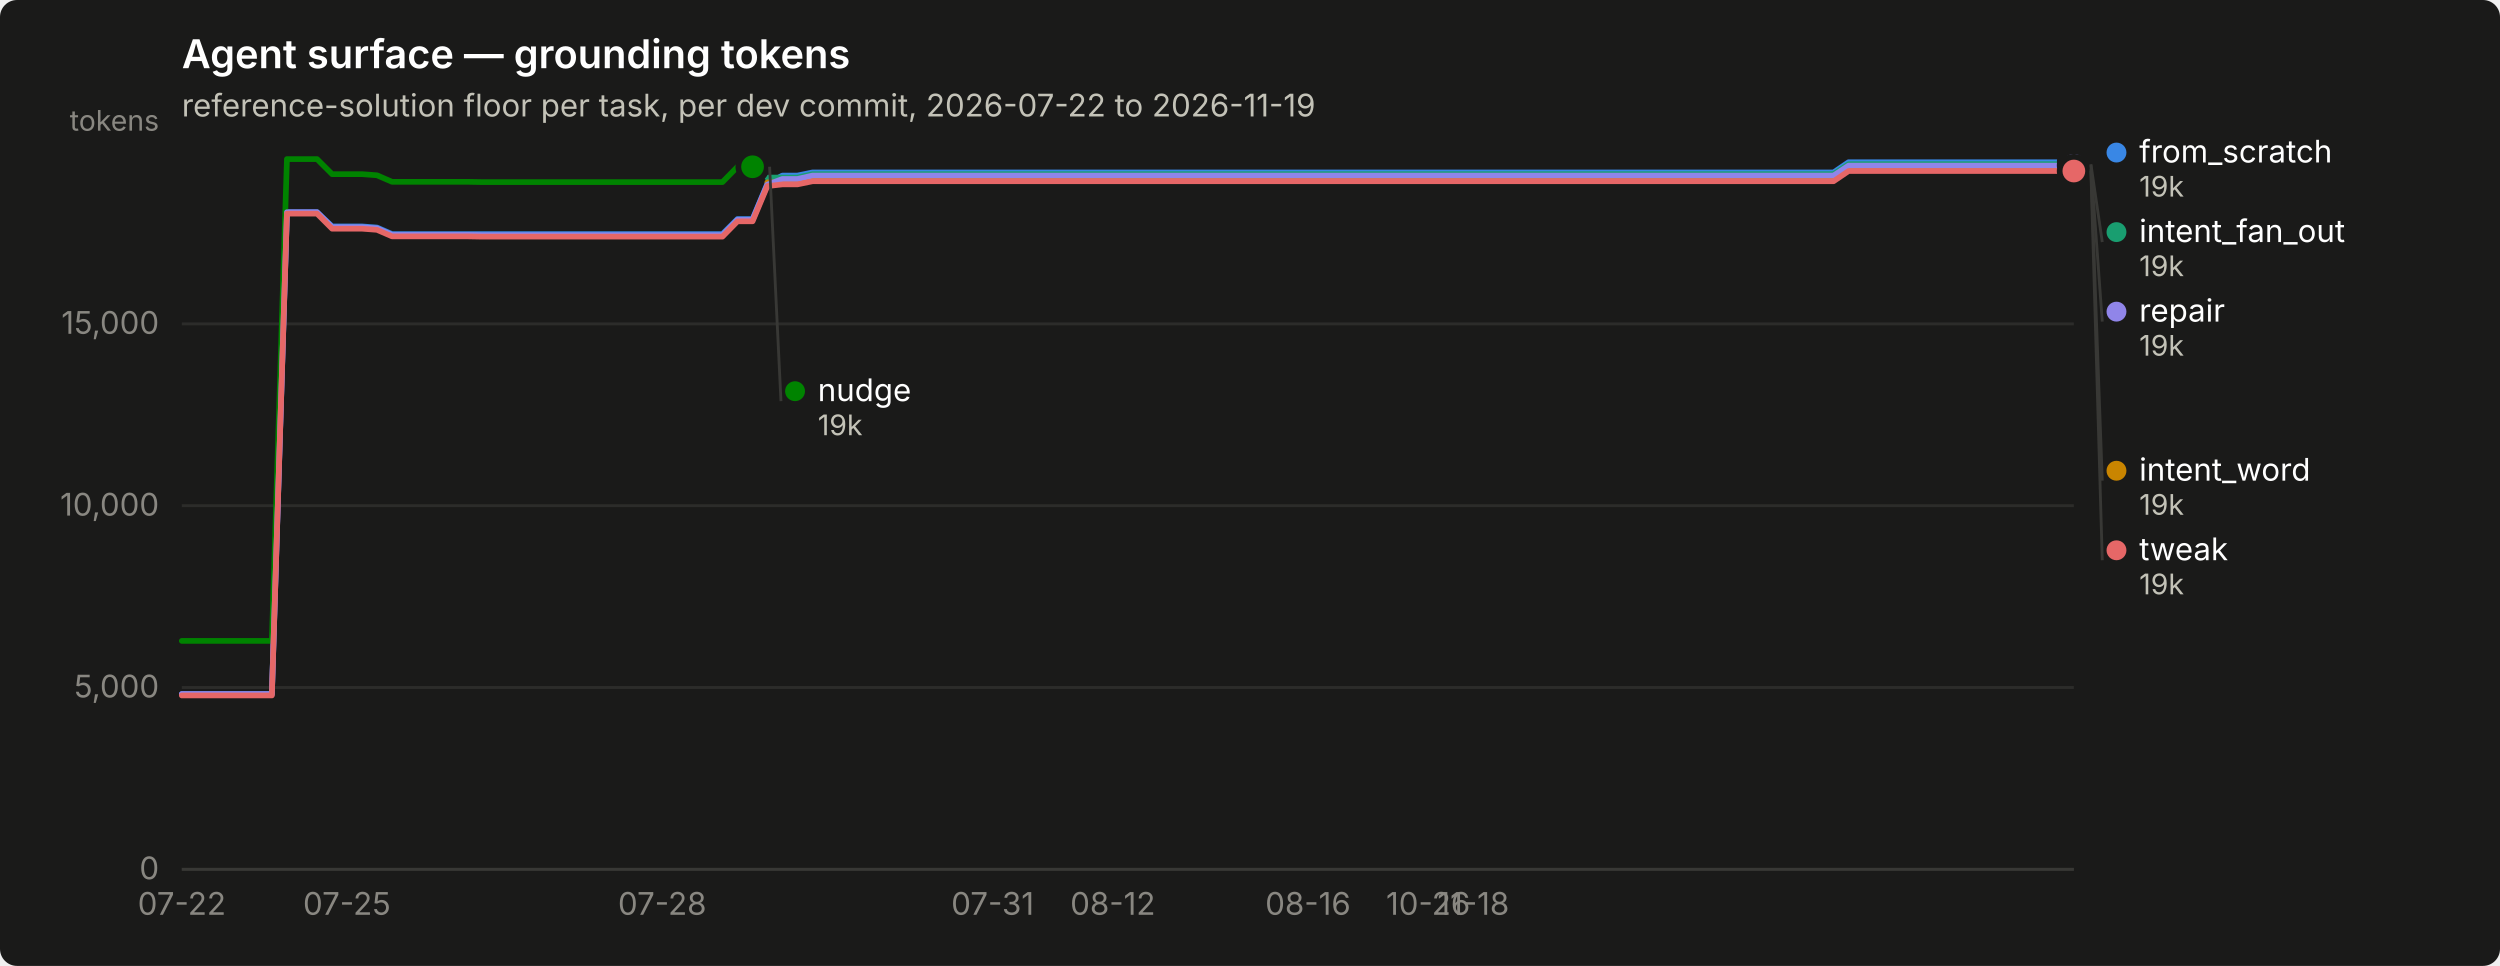
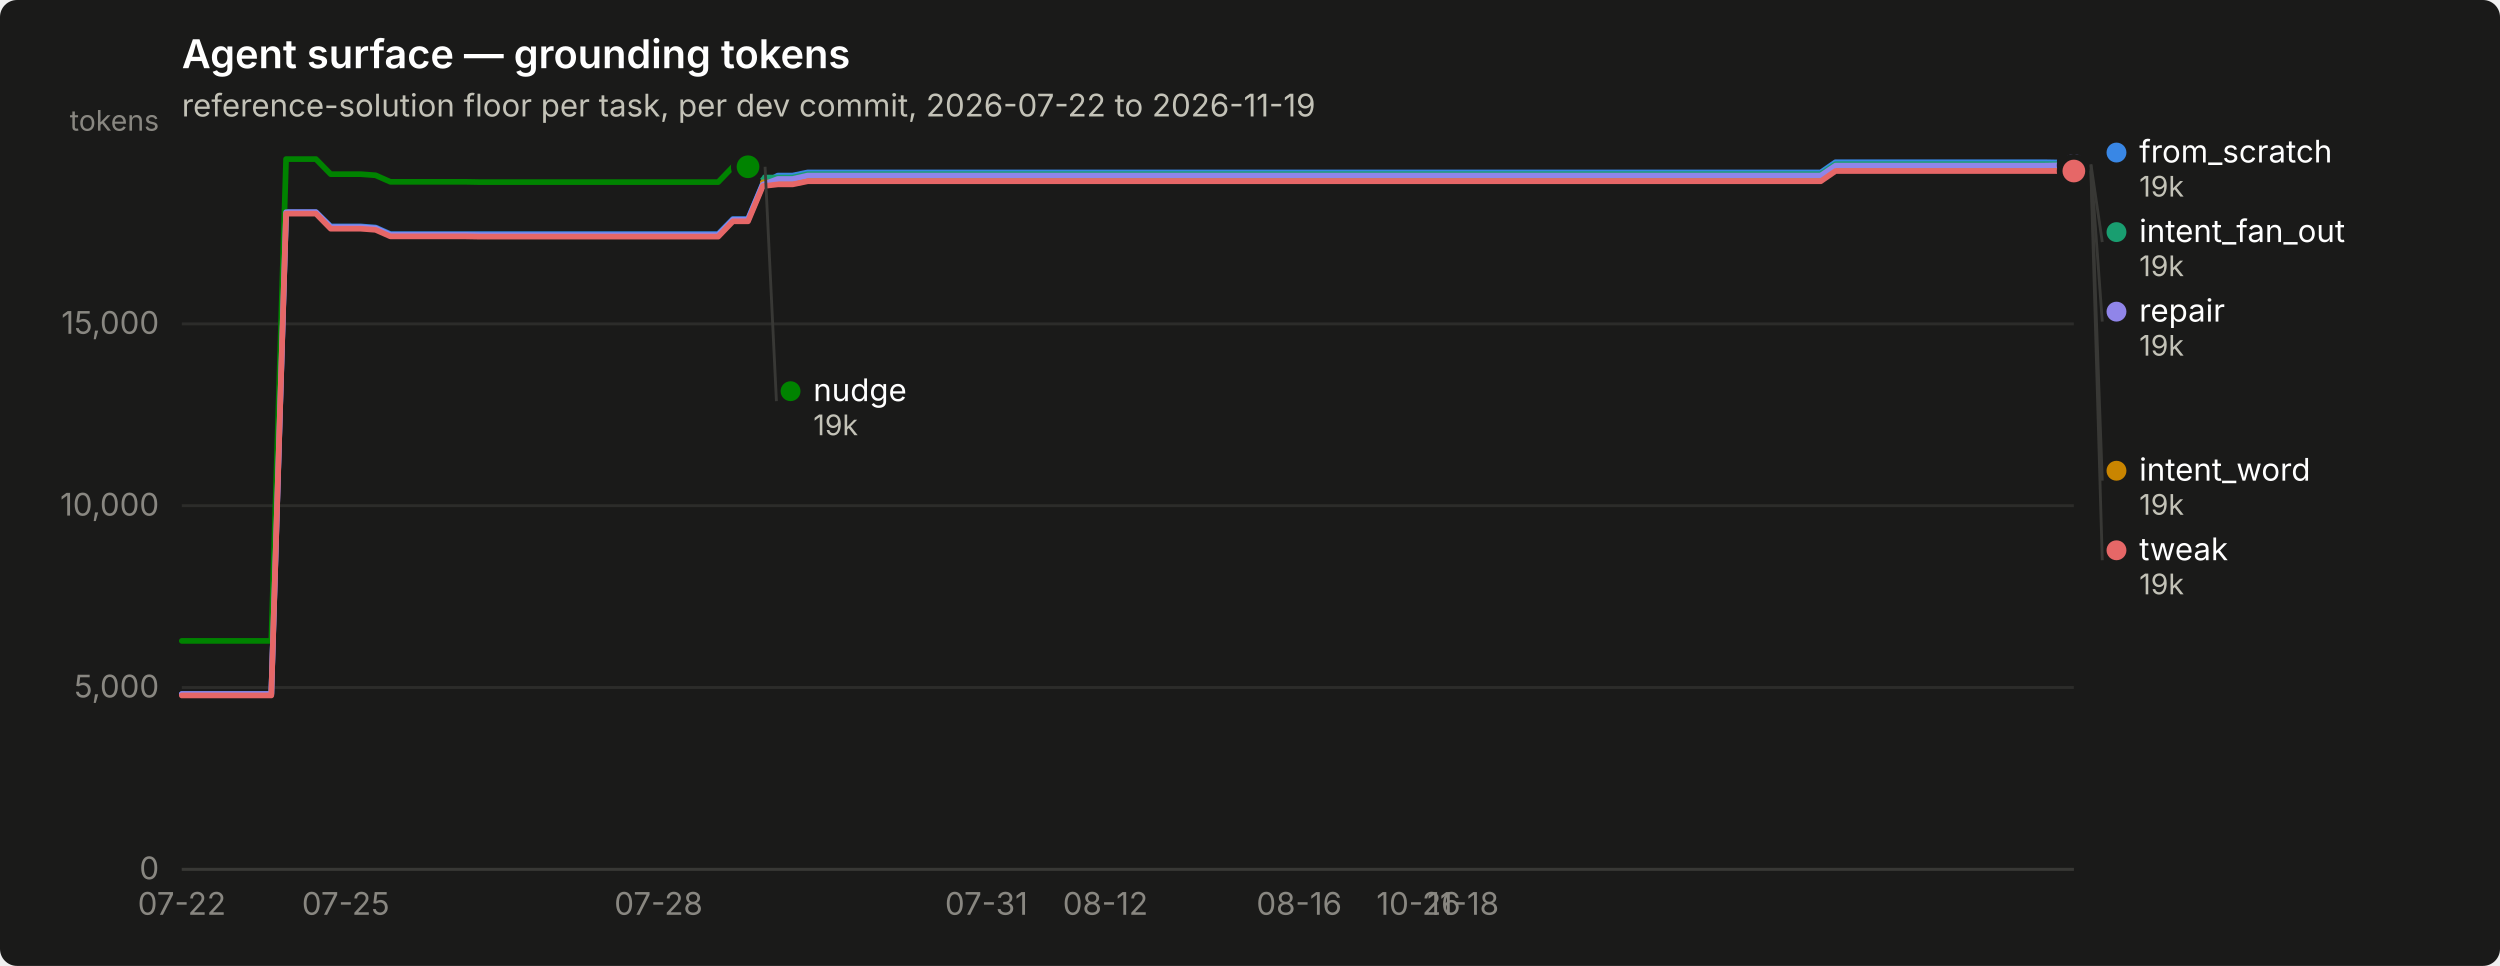
<svg xmlns="http://www.w3.org/2000/svg" width="880" height="340" viewBox="0 0 880 340" role="img" aria-label="Agent surface — grounding tokens">
  <rect width="880" height="340" rx="6" fill="#1a1a19" />
  <text x="64" y="24" font-family="system-ui, -apple-system, &quot;Segoe UI&quot;, sans-serif" font-size="14" font-weight="600" fill="#ffffff">Agent surface — grounding tokens</text>
  <text x="64" y="41" font-family="system-ui, -apple-system, &quot;Segoe UI&quot;, sans-serif" font-size="11" fill="#c3c2b7">reference-solution floor per task, per dev commit, 2026-07-22 to 2026-11-19</text>
  <line x1="64" y1="306.0" x2="730" y2="306.0" stroke="#2c2c2a" stroke-width="1" />
  <text x="56" y="309.5" text-anchor="end" font-family="system-ui, -apple-system, &quot;Segoe UI&quot;, sans-serif" font-size="11" style="font-variant-numeric: tabular-nums" fill="#898781">0</text>
  <line x1="64" y1="242.0" x2="730" y2="242.0" stroke="#2c2c2a" stroke-width="1" />
  <text x="56" y="245.5" text-anchor="end" font-family="system-ui, -apple-system, &quot;Segoe UI&quot;, sans-serif" font-size="11" style="font-variant-numeric: tabular-nums" fill="#898781">5,000</text>
  <line x1="64" y1="178.0" x2="730" y2="178.0" stroke="#2c2c2a" stroke-width="1" />
  <text x="56" y="181.5" text-anchor="end" font-family="system-ui, -apple-system, &quot;Segoe UI&quot;, sans-serif" font-size="11" style="font-variant-numeric: tabular-nums" fill="#898781">10,000</text>
  <line x1="64" y1="114.0" x2="730" y2="114.0" stroke="#2c2c2a" stroke-width="1" />
  <text x="56" y="117.5" text-anchor="end" font-family="system-ui, -apple-system, &quot;Segoe UI&quot;, sans-serif" font-size="11" style="font-variant-numeric: tabular-nums" fill="#898781">15,000</text>
  <text x="56" y="46" text-anchor="end" font-family="system-ui, -apple-system, &quot;Segoe UI&quot;, sans-serif" font-size="10" fill="#898781">tokens</text>
  <line x1="64" y1="306" x2="730" y2="306" stroke="#383835" stroke-width="1" />
  <text x="64.0" y="322" text-anchor="middle" font-family="system-ui, -apple-system, &quot;Segoe UI&quot;, sans-serif" font-size="11" style="font-variant-numeric: tabular-nums" fill="#898781">07-22</text>
-   <text x="122.1" y="322" text-anchor="middle" font-family="system-ui, -apple-system, &quot;Segoe UI&quot;, sans-serif" font-size="11" style="font-variant-numeric: tabular-nums" fill="#898781">07-25</text>
-   <text x="233.1" y="322" text-anchor="middle" font-family="system-ui, -apple-system, &quot;Segoe UI&quot;, sans-serif" font-size="11" style="font-variant-numeric: tabular-nums" fill="#898781">07-28</text>
-   <text x="349.4" y="322" text-anchor="middle" font-family="system-ui, -apple-system, &quot;Segoe UI&quot;, sans-serif" font-size="11" style="font-variant-numeric: tabular-nums" fill="#898781">07-31</text>
-   <text x="391.7" y="322" text-anchor="middle" font-family="system-ui, -apple-system, &quot;Segoe UI&quot;, sans-serif" font-size="11" style="font-variant-numeric: tabular-nums" fill="#898781">08-12</text>
-   <text x="460.4" y="322" text-anchor="middle" font-family="system-ui, -apple-system, &quot;Segoe UI&quot;, sans-serif" font-size="11" style="font-variant-numeric: tabular-nums" fill="#898781">08-16</text>
-   <text x="502.7" y="322" text-anchor="middle" font-family="system-ui, -apple-system, &quot;Segoe UI&quot;, sans-serif" font-size="11" style="font-variant-numeric: tabular-nums" fill="#898781">10-26</text>
-   <text x="518.6" y="322" text-anchor="middle" font-family="system-ui, -apple-system, &quot;Segoe UI&quot;, sans-serif" font-size="11" style="font-variant-numeric: tabular-nums" fill="#898781">11-18</text>
-   <path d="M64.0,244.3 L69.3,244.3 L74.6,244.3 L79.9,244.3 L85.1,244.3 L90.4,244.3 L95.7,244.3 L101.0,74.7 L106.3,74.7 L111.6,74.7 L116.9,79.7 L122.1,79.7 L127.4,79.7 L132.7,80.1 L138.0,82.4 L143.3,82.4 L148.6,82.4 L153.9,82.4 L159.1,82.4 L164.4,82.4 L169.7,82.4 L175.0,82.4 L180.3,82.4 L185.6,82.4 L190.9,82.4 L196.1,82.4 L201.4,82.4 L206.7,82.4 L212.0,82.4 L217.3,82.4 L222.6,82.4 L227.9,82.4 L233.1,82.4 L238.4,82.4 L243.7,82.4 L249.0,82.4 L254.3,82.4 L259.6,77.1 L264.9,77.1 L270.1,64.7 L275.4,61.8 L280.7,61.8 L286.0,60.7 L291.3,60.7 L296.6,60.7 L301.9,60.7 L307.1,60.7 L312.4,60.7 L317.7,60.7 L323.0,60.7 L328.3,60.7 L333.6,60.7 L338.9,60.7 L344.1,60.7 L349.4,60.7 L354.7,60.7 L360.0,60.7 L365.3,60.7 L370.6,60.7 L375.9,60.7 L381.1,60.7 L386.4,60.7 L391.7,60.7 L397.0,60.7 L402.3,60.7 L407.6,60.7 L412.9,60.7 L418.1,60.7 L423.4,60.7 L428.7,60.7 L434.0,60.7 L439.3,60.7 L444.6,60.7 L449.9,60.7 L455.1,60.7 L460.4,60.7 L465.7,60.7 L471.0,60.7 L476.3,60.7 L481.6,60.7 L486.9,60.7 L492.1,60.7 L497.4,60.7 L502.7,60.7 L508.0,60.7 L513.3,60.7 L518.6,60.7 L523.9,60.7 L529.1,60.7 L534.4,60.7 L539.7,60.7 L545.0,60.7 L550.3,60.7 L555.6,60.7 L560.9,60.7 L566.1,60.7 L571.4,60.7 L576.7,60.7 L582.0,60.7 L587.3,60.7 L592.6,60.7 L597.9,60.7 L603.1,60.7 L608.4,60.7 L613.7,60.7 L619.0,60.7 L624.3,60.7 L629.6,60.7 L634.9,60.7 L640.1,60.7 L645.4,60.7 L650.7,57.1 L656.0,57.1 L661.3,57.1 L666.6,57.1 L671.9,57.1 L677.1,57.1 L682.4,57.1 L687.7,57.1 L693.0,57.1 L698.3,57.1 L703.6,57.1 L708.9,57.1 L714.1,57.1 L719.4,57.1 L724.7,57.1 L730.0,57.2" fill="none" stroke="#3987e5" stroke-width="2" stroke-linejoin="round" stroke-linecap="round" />
+   <text x="121.7" y="322" text-anchor="middle" font-family="system-ui, -apple-system, &quot;Segoe UI&quot;, sans-serif" font-size="11" style="font-variant-numeric: tabular-nums" fill="#898781">07-25</text>
+   <text x="231.8" y="322" text-anchor="middle" font-family="system-ui, -apple-system, &quot;Segoe UI&quot;, sans-serif" font-size="11" style="font-variant-numeric: tabular-nums" fill="#898781">07-28</text>
+   <text x="347.2" y="322" text-anchor="middle" font-family="system-ui, -apple-system, &quot;Segoe UI&quot;, sans-serif" font-size="11" style="font-variant-numeric: tabular-nums" fill="#898781">07-31</text>
+   <text x="389.1" y="322" text-anchor="middle" font-family="system-ui, -apple-system, &quot;Segoe UI&quot;, sans-serif" font-size="11" style="font-variant-numeric: tabular-nums" fill="#898781">08-12</text>
+   <text x="457.3" y="322" text-anchor="middle" font-family="system-ui, -apple-system, &quot;Segoe UI&quot;, sans-serif" font-size="11" style="font-variant-numeric: tabular-nums" fill="#898781">08-16</text>
+   <text x="499.3" y="322" text-anchor="middle" font-family="system-ui, -apple-system, &quot;Segoe UI&quot;, sans-serif" font-size="11" style="font-variant-numeric: tabular-nums" fill="#898781">10-26</text>
+   <text x="515.0" y="322" text-anchor="middle" font-family="system-ui, -apple-system, &quot;Segoe UI&quot;, sans-serif" font-size="11" style="font-variant-numeric: tabular-nums" fill="#898781">11-18</text>
+   <path d="M64.0,244.3 L69.2,244.3 L74.5,244.3 L79.7,244.3 L85.0,244.3 L90.2,244.3 L95.5,244.3 L100.7,74.7 L106.0,74.7 L111.2,74.7 L116.4,79.7 L121.7,79.7 L126.9,79.7 L132.2,80.1 L137.4,82.4 L142.7,82.4 L147.9,82.4 L153.1,82.4 L158.4,82.4 L163.6,82.4 L168.9,82.4 L174.1,82.4 L179.4,82.4 L184.6,82.4 L189.9,82.4 L195.1,82.4 L200.3,82.4 L205.6,82.4 L210.8,82.4 L216.1,82.4 L221.3,82.4 L226.6,82.4 L231.8,82.4 L237.1,82.4 L242.3,82.4 L247.5,82.4 L252.8,82.4 L258.0,77.1 L263.3,77.1 L268.5,64.7 L273.8,61.8 L279.0,61.8 L284.3,60.7 L289.5,60.7 L294.7,60.7 L300.0,60.7 L305.2,60.7 L310.5,60.7 L315.7,60.7 L321.0,60.7 L326.2,60.7 L331.4,60.7 L336.7,60.7 L341.9,60.7 L347.2,60.7 L352.4,60.7 L357.7,60.7 L362.9,60.7 L368.2,60.7 L373.4,60.7 L378.6,60.7 L383.9,60.7 L389.1,60.7 L394.4,60.7 L399.6,60.7 L404.9,60.7 L410.1,60.7 L415.4,60.7 L420.6,60.7 L425.8,60.7 L431.1,60.7 L436.3,60.7 L441.6,60.7 L446.8,60.7 L452.1,60.7 L457.3,60.7 L462.6,60.7 L467.8,60.7 L473.0,60.7 L478.3,60.7 L483.5,60.7 L488.8,60.7 L494.0,60.7 L499.3,60.7 L504.5,60.7 L509.7,60.7 L515.0,60.7 L520.2,60.7 L525.5,60.7 L530.7,60.7 L536.0,60.7 L541.2,60.7 L546.5,60.7 L551.7,60.7 L556.9,60.7 L562.2,60.7 L567.4,60.7 L572.7,60.7 L577.9,60.7 L583.2,60.7 L588.4,60.7 L593.7,60.7 L598.9,60.7 L604.1,60.7 L609.4,60.7 L614.6,60.7 L619.9,60.7 L625.1,60.7 L630.4,60.7 L635.6,60.7 L640.9,60.7 L646.1,57.1 L651.3,57.1 L656.6,57.1 L661.8,57.1 L667.1,57.1 L672.3,57.1 L677.6,57.1 L682.8,57.1 L688.0,57.1 L693.3,57.1 L698.5,57.1 L703.8,57.1 L709.0,57.1 L714.3,57.1 L719.5,57.1 L724.8,57.2 L730.0,57.2" fill="none" stroke="#3987e5" stroke-width="2" stroke-linejoin="round" stroke-linecap="round" />
  <circle cx="730.0" cy="57.2" r="6" fill="#1a1a19" />
  <circle cx="730.0" cy="57.2" r="4" fill="#3987e5" />
-   <path d="M270.1,62.5 L275.4,62.5 L280.7,62.5 L286.0,61.3 L291.3,61.3 L296.6,61.3 L301.9,61.3 L307.1,61.3 L312.4,61.3 L317.7,61.3 L323.0,61.3 L328.3,61.3 L333.6,61.3 L338.9,61.3 L344.1,61.3 L349.4,61.3 L354.7,61.3 L360.0,61.3 L365.3,61.3 L370.6,61.3 L375.9,61.3 L381.1,61.3 L386.4,61.3 L391.7,61.3 L397.0,61.3 L402.3,61.3 L407.6,61.3 L412.9,61.3 L418.1,61.3 L423.4,61.3 L428.7,61.3 L434.0,61.3 L439.3,61.3 L444.6,61.3 L449.9,61.3 L455.1,61.3 L460.4,61.3 L465.7,61.3 L471.0,61.3 L476.3,61.3 L481.6,61.3 L486.9,61.3 L492.1,61.3 L497.4,61.3 L502.7,61.3 L508.0,61.3 L513.3,61.3 L518.6,61.3 L523.9,61.3 L529.1,61.3 L534.4,61.3 L539.7,61.3 L545.0,61.3 L550.3,61.3 L555.6,61.3 L560.9,61.3 L566.1,61.3 L571.4,61.3 L576.7,61.3 L582.0,61.3 L587.3,61.3 L592.6,61.3 L597.9,61.3 L603.1,61.3 L608.4,61.3 L613.7,61.3 L619.0,61.3 L624.3,61.3 L629.6,61.3 L634.9,61.3 L640.1,61.3 L645.4,61.3 L650.7,57.8 L656.0,57.8 L661.3,57.8 L666.6,57.8 L671.9,57.8 L677.1,57.8 L682.4,57.8 L687.7,57.8 L693.0,57.8 L698.3,57.8 L703.6,57.8 L708.9,57.8 L714.1,57.8 L719.4,57.8 L724.7,57.8 L730.0,57.8" fill="none" stroke="#199e70" stroke-width="2" stroke-linejoin="round" stroke-linecap="round" />
+   <path d="M268.5,62.5 L273.8,62.5 L279.0,62.5 L284.3,61.3 L289.5,61.3 L294.7,61.3 L300.0,61.3 L305.2,61.3 L310.5,61.3 L315.7,61.3 L321.0,61.3 L326.2,61.3 L331.4,61.3 L336.7,61.3 L341.9,61.3 L347.2,61.3 L352.4,61.3 L357.7,61.3 L362.9,61.3 L368.2,61.3 L373.4,61.3 L378.6,61.3 L383.9,61.3 L389.1,61.3 L394.4,61.3 L399.6,61.3 L404.9,61.3 L410.1,61.3 L415.4,61.3 L420.6,61.3 L425.8,61.3 L431.1,61.3 L436.3,61.3 L441.6,61.3 L446.8,61.3 L452.1,61.3 L457.3,61.3 L462.6,61.3 L467.8,61.3 L473.0,61.3 L478.3,61.3 L483.5,61.3 L488.8,61.3 L494.0,61.3 L499.3,61.3 L504.5,61.3 L509.7,61.3 L515.0,61.3 L520.2,61.3 L525.5,61.3 L530.7,61.3 L536.0,61.3 L541.2,61.3 L546.5,61.3 L551.7,61.3 L556.9,61.3 L562.2,61.3 L567.4,61.3 L572.7,61.3 L577.9,61.3 L583.2,61.3 L588.4,61.3 L593.7,61.3 L598.9,61.3 L604.1,61.3 L609.4,61.3 L614.6,61.3 L619.9,61.3 L625.1,61.3 L630.4,61.3 L635.6,61.3 L640.9,61.3 L646.1,57.8 L651.3,57.8 L656.6,57.8 L661.8,57.8 L667.1,57.8 L672.3,57.8 L677.6,57.8 L682.8,57.8 L688.0,57.8 L693.3,57.8 L698.5,57.8 L703.8,57.8 L709.0,57.8 L714.3,57.8 L719.5,57.8 L724.8,57.8 L730.0,57.8" fill="none" stroke="#199e70" stroke-width="2" stroke-linejoin="round" stroke-linecap="round" />
  <circle cx="730.0" cy="57.8" r="6" fill="#1a1a19" />
  <circle cx="730.0" cy="57.8" r="4" fill="#199e70" />
-   <path d="M270.1,64.2 L275.4,64.2 L280.7,64.2 L286.0,63.1 L291.3,63.1 L296.6,63.1 L301.9,63.1 L307.1,63.1 L312.4,63.1 L317.7,63.1 L323.0,63.1 L328.3,63.1 L333.6,63.1 L338.9,63.1 L344.1,63.1 L349.4,63.1 L354.7,63.1 L360.0,63.1 L365.3,63.1 L370.6,63.1 L375.9,63.1 L381.1,63.1 L386.4,63.1 L391.7,63.1 L397.0,63.1 L402.3,63.1 L407.6,63.1 L412.9,63.1 L418.1,63.1 L423.4,63.1 L428.7,63.1 L434.0,63.1 L439.3,63.1 L444.6,63.1 L449.9,63.1 L455.1,63.1 L460.4,63.1 L465.7,63.1 L471.0,63.1 L476.3,63.1 L481.6,63.1 L486.9,63.1 L492.1,63.1 L497.4,63.1 L502.7,63.1 L508.0,63.1 L513.3,63.1 L518.6,63.1 L523.9,63.1 L529.1,63.1 L534.4,63.1 L539.7,63.1 L545.0,63.1 L550.3,63.1 L555.6,63.1 L560.9,63.1 L566.1,63.1 L571.4,63.1 L576.7,63.1 L582.0,63.1 L587.3,63.1 L592.6,63.1 L597.9,63.1 L603.1,63.1 L608.4,63.1 L613.7,63.1 L619.0,63.1 L624.3,63.1 L629.6,63.1 L634.9,63.1 L640.1,63.1 L645.4,63.1 L650.7,59.5 L656.0,59.5 L661.3,59.5 L666.6,59.5 L671.9,59.5 L677.1,59.5 L682.4,59.5 L687.7,59.5 L693.0,59.5 L698.3,59.5 L703.6,59.5 L708.9,59.5 L714.1,59.5 L719.4,59.5 L724.7,59.5 L730.0,59.6" fill="none" stroke="#c98500" stroke-width="2" stroke-linejoin="round" stroke-linecap="round" />
+   <path d="M268.5,64.2 L273.8,64.2 L279.0,64.2 L284.3,63.1 L289.5,63.1 L294.7,63.1 L300.0,63.1 L305.2,63.1 L310.5,63.1 L315.7,63.1 L321.0,63.1 L326.2,63.1 L331.4,63.1 L336.7,63.1 L341.9,63.1 L347.2,63.1 L352.4,63.1 L357.7,63.1 L362.9,63.1 L368.2,63.1 L373.4,63.1 L378.6,63.1 L383.9,63.1 L389.1,63.1 L394.4,63.1 L399.6,63.1 L404.9,63.1 L410.1,63.1 L415.4,63.1 L420.6,63.1 L425.8,63.1 L431.1,63.1 L436.3,63.1 L441.6,63.1 L446.8,63.1 L452.1,63.1 L457.3,63.1 L462.6,63.1 L467.8,63.1 L473.0,63.1 L478.3,63.1 L483.5,63.1 L488.8,63.1 L494.0,63.1 L499.3,63.1 L504.5,63.1 L509.7,63.1 L515.0,63.1 L520.2,63.1 L525.5,63.1 L530.7,63.1 L536.0,63.1 L541.2,63.1 L546.5,63.1 L551.7,63.1 L556.9,63.1 L562.2,63.1 L567.4,63.1 L572.7,63.1 L577.9,63.1 L583.2,63.1 L588.4,63.1 L593.7,63.1 L598.9,63.1 L604.1,63.1 L609.4,63.1 L614.6,63.1 L619.9,63.1 L625.1,63.1 L630.4,63.1 L635.6,63.1 L640.9,63.1 L646.1,59.5 L651.3,59.5 L656.6,59.5 L661.8,59.5 L667.1,59.5 L672.3,59.5 L677.6,59.5 L682.8,59.5 L688.0,59.5 L693.3,59.5 L698.5,59.5 L703.8,59.5 L709.0,59.5 L714.3,59.5 L719.5,59.5 L724.8,59.6 L730.0,59.6" fill="none" stroke="#c98500" stroke-width="2" stroke-linejoin="round" stroke-linecap="round" />
  <circle cx="730.0" cy="59.6" r="6" fill="#1a1a19" />
  <circle cx="730.0" cy="59.6" r="4" fill="#c98500" />
-   <path d="M64.0,225.6 L69.3,225.6 L74.6,225.6 L79.9,225.6 L85.1,225.6 L90.4,225.6 L95.7,225.6 L101.0,56.0 L106.3,56.0 L111.6,56.0 L116.9,61.3 L122.1,61.3 L127.4,61.3 L132.7,61.7 L138.0,64.0 L143.3,64.0 L148.6,64.0 L153.9,64.0 L159.1,64.0 L164.4,64.0 L169.7,64.1 L175.0,64.1 L180.3,64.1 L185.6,64.1 L190.9,64.1 L196.1,64.1 L201.4,64.1 L206.7,64.1 L212.0,64.1 L217.3,64.1 L222.6,64.1 L227.9,64.1 L233.1,64.1 L238.4,64.1 L243.7,64.1 L249.0,64.1 L254.3,64.1 L259.6,58.7 L264.9,58.7" fill="none" stroke="#008300" stroke-width="2" stroke-linejoin="round" stroke-linecap="round" />
-   <circle cx="264.9" cy="58.7" r="6" fill="#1a1a19" />
-   <circle cx="264.9" cy="58.7" r="4" fill="#008300" />
-   <path d="M64.0,244.3 L69.3,244.3 L74.6,244.3 L79.9,244.3 L85.1,244.3 L90.4,244.3 L95.7,244.3 L101.0,74.7 L106.3,74.7 L111.6,74.7 L116.9,80.0 L122.1,80.0 L127.4,80.0 L132.7,80.4 L138.0,82.7 L143.3,82.7 L148.6,82.7 L153.9,82.7 L159.1,82.7 L164.4,82.7 L169.7,82.8 L175.0,82.8 L180.3,82.8 L185.6,82.8 L190.9,82.8 L196.1,82.8 L201.4,82.8 L206.7,82.8 L212.0,82.8 L217.3,82.8 L222.6,82.8 L227.9,82.8 L233.1,82.8 L238.4,82.8 L243.7,82.8 L249.0,82.8 L254.3,82.8 L259.6,77.4 L264.9,77.4 L270.1,65.0 L275.4,63.0 L280.7,63.0 L286.0,61.8 L291.3,61.8 L296.6,61.8 L301.9,61.8 L307.1,61.8 L312.4,61.8 L317.7,61.8 L323.0,61.8 L328.3,61.8 L333.6,61.8 L338.9,61.8 L344.1,61.8 L349.4,61.8 L354.7,61.8 L360.0,61.8 L365.3,61.8 L370.6,61.8 L375.9,61.8 L381.1,61.8 L386.4,61.8 L391.7,61.8 L397.0,61.8 L402.3,61.8 L407.6,61.8 L412.9,61.8 L418.1,61.8 L423.4,61.8 L428.7,61.8 L434.0,61.8 L439.3,61.8 L444.6,61.8 L449.9,61.8 L455.1,61.8 L460.4,61.8 L465.7,61.8 L471.0,61.8 L476.3,61.8 L481.6,61.8 L486.9,61.8 L492.1,61.8 L497.4,61.8 L502.7,61.8 L508.0,61.8 L513.3,61.8 L518.6,61.8 L523.9,61.8 L529.1,61.8 L534.4,61.8 L539.7,61.8 L545.0,61.8 L550.3,61.8 L555.6,61.8 L560.9,61.8 L566.1,61.8 L571.4,61.8 L576.7,61.8 L582.0,61.8 L587.3,61.8 L592.6,61.8 L597.9,61.8 L603.1,61.8 L608.4,61.8 L613.7,61.8 L619.0,61.8 L624.3,61.8 L629.6,61.8 L634.9,61.8 L640.1,61.8 L645.4,61.8 L650.7,58.3 L656.0,58.3 L661.3,58.3 L666.6,58.3 L671.9,58.3 L677.1,58.3 L682.4,58.3 L687.7,58.3 L693.0,58.3 L698.3,58.3 L703.6,58.3 L708.9,58.3 L714.1,58.3 L719.4,58.3 L724.7,58.3 L730.0,58.2" fill="none" stroke="#9085e9" stroke-width="2" stroke-linejoin="round" stroke-linecap="round" />
+   <path d="M64.0,225.6 L69.2,225.6 L74.5,225.6 L79.7,225.6 L85.0,225.6 L90.2,225.6 L95.5,225.6 L100.7,56.0 L106.0,56.0 L111.2,56.0 L116.4,61.3 L121.7,61.3 L126.9,61.3 L132.2,61.7 L137.4,64.0 L142.7,64.0 L147.9,64.0 L153.1,64.0 L158.4,64.0 L163.6,64.0 L168.9,64.1 L174.1,64.1 L179.4,64.1 L184.6,64.1 L189.9,64.1 L195.1,64.1 L200.3,64.1 L205.6,64.1 L210.8,64.1 L216.1,64.1 L221.3,64.1 L226.6,64.1 L231.8,64.1 L237.1,64.1 L242.3,64.1 L247.5,64.1 L252.8,64.1 L258.0,58.7 L263.3,58.7" fill="none" stroke="#008300" stroke-width="2" stroke-linejoin="round" stroke-linecap="round" />
+   <circle cx="263.3" cy="58.7" r="6" fill="#1a1a19" />
+   <circle cx="263.3" cy="58.7" r="4" fill="#008300" />
+   <path d="M64.0,244.3 L69.2,244.3 L74.5,244.3 L79.7,244.3 L85.0,244.3 L90.2,244.3 L95.5,244.3 L100.7,74.7 L106.0,74.7 L111.2,74.7 L116.4,80.0 L121.7,80.0 L126.9,80.0 L132.2,80.4 L137.4,82.7 L142.7,82.7 L147.9,82.7 L153.1,82.7 L158.4,82.7 L163.6,82.7 L168.9,82.8 L174.1,82.8 L179.4,82.8 L184.6,82.8 L189.9,82.8 L195.1,82.8 L200.3,82.8 L205.6,82.8 L210.8,82.8 L216.1,82.8 L221.3,82.8 L226.6,82.8 L231.8,82.8 L237.1,82.8 L242.3,82.8 L247.5,82.8 L252.8,82.8 L258.0,77.4 L263.3,77.4 L268.5,65.0 L273.8,63.0 L279.0,63.0 L284.3,61.8 L289.5,61.8 L294.7,61.8 L300.0,61.8 L305.2,61.8 L310.5,61.8 L315.7,61.8 L321.0,61.8 L326.2,61.8 L331.4,61.8 L336.7,61.8 L341.9,61.8 L347.2,61.8 L352.4,61.8 L357.7,61.8 L362.9,61.8 L368.2,61.8 L373.4,61.8 L378.6,61.8 L383.9,61.8 L389.1,61.8 L394.4,61.8 L399.6,61.8 L404.9,61.8 L410.1,61.8 L415.4,61.8 L420.6,61.8 L425.8,61.8 L431.1,61.8 L436.3,61.8 L441.6,61.8 L446.8,61.8 L452.1,61.8 L457.3,61.8 L462.6,61.8 L467.8,61.8 L473.0,61.8 L478.3,61.8 L483.5,61.8 L488.8,61.8 L494.0,61.8 L499.3,61.8 L504.5,61.8 L509.7,61.8 L515.0,61.8 L520.2,61.8 L525.5,61.8 L530.7,61.8 L536.0,61.8 L541.2,61.8 L546.5,61.8 L551.7,61.8 L556.9,61.8 L562.2,61.8 L567.4,61.8 L572.7,61.8 L577.9,61.8 L583.2,61.8 L588.4,61.8 L593.7,61.8 L598.9,61.8 L604.1,61.8 L609.4,61.8 L614.6,61.8 L619.9,61.8 L625.1,61.8 L630.4,61.8 L635.6,61.8 L640.9,61.8 L646.1,58.3 L651.3,58.3 L656.6,58.3 L661.8,58.3 L667.1,58.3 L672.3,58.3 L677.6,58.3 L682.8,58.3 L688.0,58.3 L693.3,58.3 L698.5,58.3 L703.8,58.3 L709.0,58.3 L714.3,58.3 L719.5,58.3 L724.8,58.2 L730.0,58.2" fill="none" stroke="#9085e9" stroke-width="2" stroke-linejoin="round" stroke-linecap="round" />
  <circle cx="730.0" cy="58.2" r="6" fill="#1a1a19" />
  <circle cx="730.0" cy="58.2" r="4" fill="#9085e9" />
-   <path d="M64.0,244.8 L69.3,244.8 L74.6,244.8 L79.9,244.8 L85.1,244.8 L90.4,244.8 L95.7,244.8 L101.0,75.2 L106.3,75.2 L111.6,75.2 L116.9,80.5 L122.1,80.5 L127.4,80.5 L132.7,80.9 L138.0,83.2 L143.3,83.2 L148.6,83.2 L153.9,83.2 L159.1,83.2 L164.4,83.2 L169.7,83.3 L175.0,83.3 L180.3,83.3 L185.6,83.3 L190.9,83.3 L196.1,83.3 L201.4,83.3 L206.7,83.3 L212.0,83.3 L217.3,83.3 L222.6,83.3 L227.9,83.3 L233.1,83.3 L238.4,83.3 L243.7,83.3 L249.0,83.3 L254.3,83.3 L259.6,77.9 L264.9,77.9 L270.1,65.5 L275.4,64.9 L280.7,64.9 L286.0,63.8 L291.3,63.8 L296.6,63.8 L301.9,63.8 L307.1,63.8 L312.4,63.8 L317.7,63.8 L323.0,63.8 L328.3,63.8 L333.6,63.8 L338.9,63.8 L344.1,63.8 L349.4,63.8 L354.7,63.8 L360.0,63.8 L365.3,63.8 L370.6,63.8 L375.9,63.8 L381.1,63.8 L386.4,63.8 L391.7,63.8 L397.0,63.8 L402.3,63.8 L407.6,63.8 L412.9,63.8 L418.1,63.8 L423.4,63.8 L428.7,63.8 L434.0,63.8 L439.3,63.8 L444.6,63.8 L449.9,63.8 L455.1,63.8 L460.4,63.8 L465.7,63.8 L471.0,63.8 L476.3,63.8 L481.6,63.8 L486.9,63.8 L492.1,63.8 L497.4,63.8 L502.7,63.8 L508.0,63.8 L513.3,63.8 L518.6,63.8 L523.9,63.8 L529.1,63.8 L534.4,63.8 L539.7,63.8 L545.0,63.8 L550.3,63.8 L555.6,63.8 L560.9,63.8 L566.1,63.8 L571.4,63.8 L576.7,63.8 L582.0,63.8 L587.3,63.8 L592.6,63.8 L597.9,63.8 L603.1,63.8 L608.4,63.8 L613.7,63.8 L619.0,63.8 L624.3,63.8 L629.6,63.8 L634.9,63.8 L640.1,63.8 L645.4,63.8 L650.7,60.2 L656.0,60.2 L661.3,60.2 L666.6,60.2 L671.9,60.2 L677.1,60.2 L682.4,60.2 L687.7,60.2 L693.0,60.2 L698.3,60.2 L703.6,60.2 L708.9,60.2 L714.1,60.2 L719.4,60.2 L724.7,60.2 L730.0,60.2" fill="none" stroke="#e66767" stroke-width="2" stroke-linejoin="round" stroke-linecap="round" />
+   <path d="M64.0,244.8 L69.2,244.8 L74.5,244.8 L79.7,244.8 L85.0,244.8 L90.2,244.8 L95.5,244.8 L100.7,75.2 L106.0,75.2 L111.2,75.2 L116.4,80.5 L121.7,80.5 L126.9,80.5 L132.2,80.9 L137.4,83.2 L142.7,83.2 L147.9,83.2 L153.1,83.2 L158.4,83.2 L163.6,83.2 L168.9,83.3 L174.1,83.3 L179.4,83.3 L184.6,83.3 L189.9,83.3 L195.1,83.3 L200.3,83.3 L205.6,83.3 L210.8,83.3 L216.1,83.3 L221.3,83.3 L226.6,83.3 L231.8,83.3 L237.1,83.3 L242.3,83.3 L247.5,83.3 L252.8,83.3 L258.0,77.9 L263.3,77.9 L268.5,65.5 L273.8,64.9 L279.0,64.9 L284.3,63.8 L289.5,63.8 L294.7,63.8 L300.0,63.8 L305.2,63.8 L310.5,63.8 L315.7,63.8 L321.0,63.8 L326.2,63.8 L331.4,63.8 L336.7,63.8 L341.9,63.8 L347.2,63.8 L352.4,63.8 L357.7,63.8 L362.9,63.8 L368.2,63.8 L373.4,63.8 L378.6,63.8 L383.9,63.8 L389.1,63.8 L394.4,63.8 L399.6,63.8 L404.9,63.8 L410.1,63.8 L415.4,63.8 L420.6,63.8 L425.8,63.8 L431.1,63.8 L436.3,63.8 L441.6,63.8 L446.8,63.8 L452.1,63.8 L457.3,63.8 L462.6,63.8 L467.8,63.8 L473.0,63.8 L478.3,63.8 L483.5,63.8 L488.8,63.8 L494.0,63.8 L499.3,63.8 L504.5,63.8 L509.7,63.8 L515.0,63.8 L520.2,63.8 L525.5,63.8 L530.7,63.8 L536.0,63.8 L541.2,63.8 L546.5,63.8 L551.7,63.8 L556.9,63.8 L562.2,63.8 L567.4,63.8 L572.7,63.8 L577.9,63.8 L583.2,63.8 L588.4,63.8 L593.7,63.8 L598.9,63.8 L604.1,63.8 L609.4,63.8 L614.6,63.8 L619.9,63.8 L625.1,63.8 L630.4,63.8 L635.6,63.8 L640.9,63.8 L646.1,60.2 L651.3,60.2 L656.6,60.2 L661.8,60.2 L667.1,60.2 L672.3,60.2 L677.6,60.2 L682.8,60.2 L688.0,60.2 L693.3,60.2 L698.5,60.2 L703.8,60.2 L709.0,60.2 L714.3,60.2 L719.5,60.2 L724.8,60.2 L730.0,60.2" fill="none" stroke="#e66767" stroke-width="2" stroke-linejoin="round" stroke-linecap="round" />
  <circle cx="730.0" cy="60.2" r="6" fill="#1a1a19" />
  <circle cx="730.0" cy="60.2" r="4" fill="#e66767" />
  <circle cx="745.0" cy="53.7" r="3.5" fill="#3987e5" />
  <text x="753.0" y="57.2" font-family="system-ui, -apple-system, &quot;Segoe UI&quot;, sans-serif" font-size="11" fill="#ffffff">from_scratch</text>
  <text x="753.0" y="69.2" font-family="system-ui, -apple-system, &quot;Segoe UI&quot;, sans-serif" font-size="10" style="font-variant-numeric: tabular-nums" fill="#c3c2b7">19k</text>
  <line x1="736.0" y1="57.8" x2="740.0" y2="85.2" stroke="#383835" stroke-width="1" />
  <circle cx="745.0" cy="81.7" r="3.5" fill="#199e70" />
  <text x="753.0" y="85.2" font-family="system-ui, -apple-system, &quot;Segoe UI&quot;, sans-serif" font-size="11" fill="#ffffff">intent_fan_out</text>
  <text x="753.0" y="97.2" font-family="system-ui, -apple-system, &quot;Segoe UI&quot;, sans-serif" font-size="10" style="font-variant-numeric: tabular-nums" fill="#c3c2b7">19k</text>
  <line x1="736.0" y1="58.2" x2="740.0" y2="113.2" stroke="#383835" stroke-width="1" />
  <circle cx="745.0" cy="109.7" r="3.5" fill="#9085e9" />
  <text x="753.0" y="113.2" font-family="system-ui, -apple-system, &quot;Segoe UI&quot;, sans-serif" font-size="11" fill="#ffffff">repair</text>
  <text x="753.0" y="125.2" font-family="system-ui, -apple-system, &quot;Segoe UI&quot;, sans-serif" font-size="10" style="font-variant-numeric: tabular-nums" fill="#c3c2b7">19k</text>
-   <line x1="270.9" y1="58.7" x2="274.9" y2="141.2" stroke="#383835" stroke-width="1" />
-   <circle cx="279.857" cy="137.7" r="3.5" fill="#008300" />
-   <text x="287.857" y="141.2" font-family="system-ui, -apple-system, &quot;Segoe UI&quot;, sans-serif" font-size="11" fill="#ffffff">nudge</text>
-   <text x="287.857" y="153.2" font-family="system-ui, -apple-system, &quot;Segoe UI&quot;, sans-serif" font-size="10" style="font-variant-numeric: tabular-nums" fill="#c3c2b7">19k</text>
+   <line x1="269.3" y1="58.7" x2="273.3" y2="141.2" stroke="#383835" stroke-width="1" />
+   <circle cx="278.276" cy="137.7" r="3.5" fill="#008300" />
+   <text x="286.276" y="141.2" font-family="system-ui, -apple-system, &quot;Segoe UI&quot;, sans-serif" font-size="11" fill="#ffffff">nudge</text>
+   <text x="286.276" y="153.2" font-family="system-ui, -apple-system, &quot;Segoe UI&quot;, sans-serif" font-size="10" style="font-variant-numeric: tabular-nums" fill="#c3c2b7">19k</text>
  <line x1="736.0" y1="59.6" x2="740.0" y2="169.2" stroke="#383835" stroke-width="1" />
  <circle cx="745.0" cy="165.7" r="3.5" fill="#c98500" />
  <text x="753.0" y="169.2" font-family="system-ui, -apple-system, &quot;Segoe UI&quot;, sans-serif" font-size="11" fill="#ffffff">intent_word</text>
  <text x="753.0" y="181.2" font-family="system-ui, -apple-system, &quot;Segoe UI&quot;, sans-serif" font-size="10" style="font-variant-numeric: tabular-nums" fill="#c3c2b7">19k</text>
  <line x1="736.0" y1="60.2" x2="740.0" y2="197.2" stroke="#383835" stroke-width="1" />
  <circle cx="745.0" cy="193.7" r="3.5" fill="#e66767" />
  <text x="753.0" y="197.2" font-family="system-ui, -apple-system, &quot;Segoe UI&quot;, sans-serif" font-size="11" fill="#ffffff">tweak</text>
  <text x="753.0" y="209.2" font-family="system-ui, -apple-system, &quot;Segoe UI&quot;, sans-serif" font-size="10" style="font-variant-numeric: tabular-nums" fill="#c3c2b7">19k</text>
</svg>
